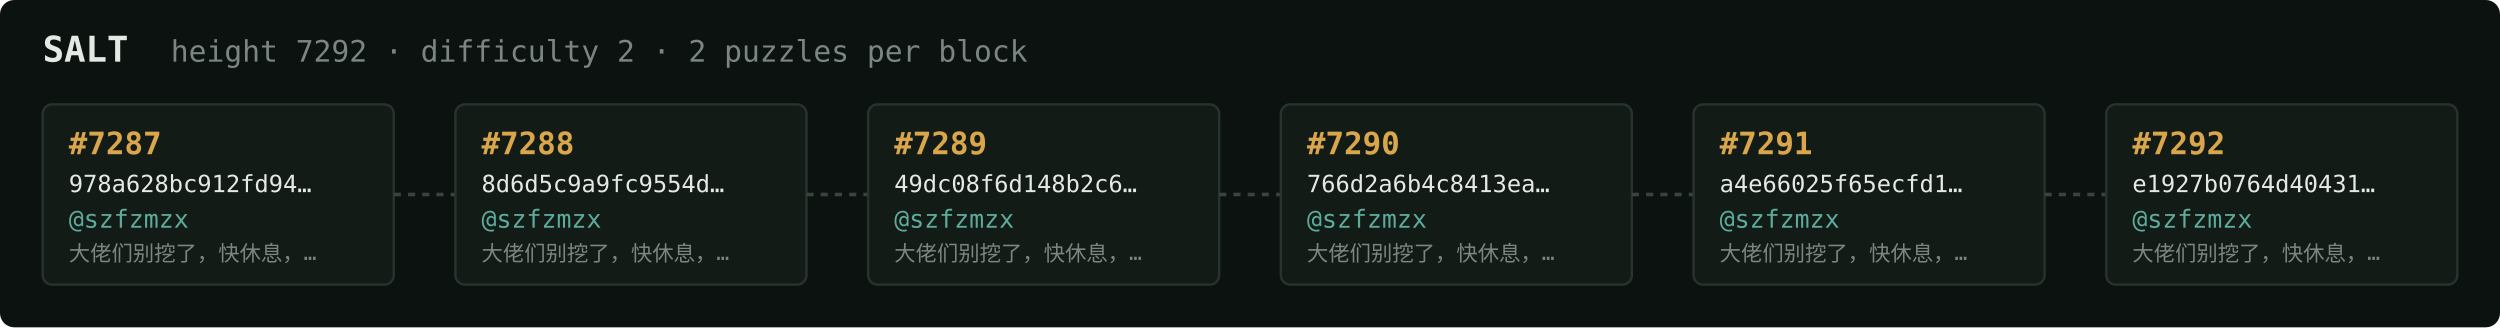
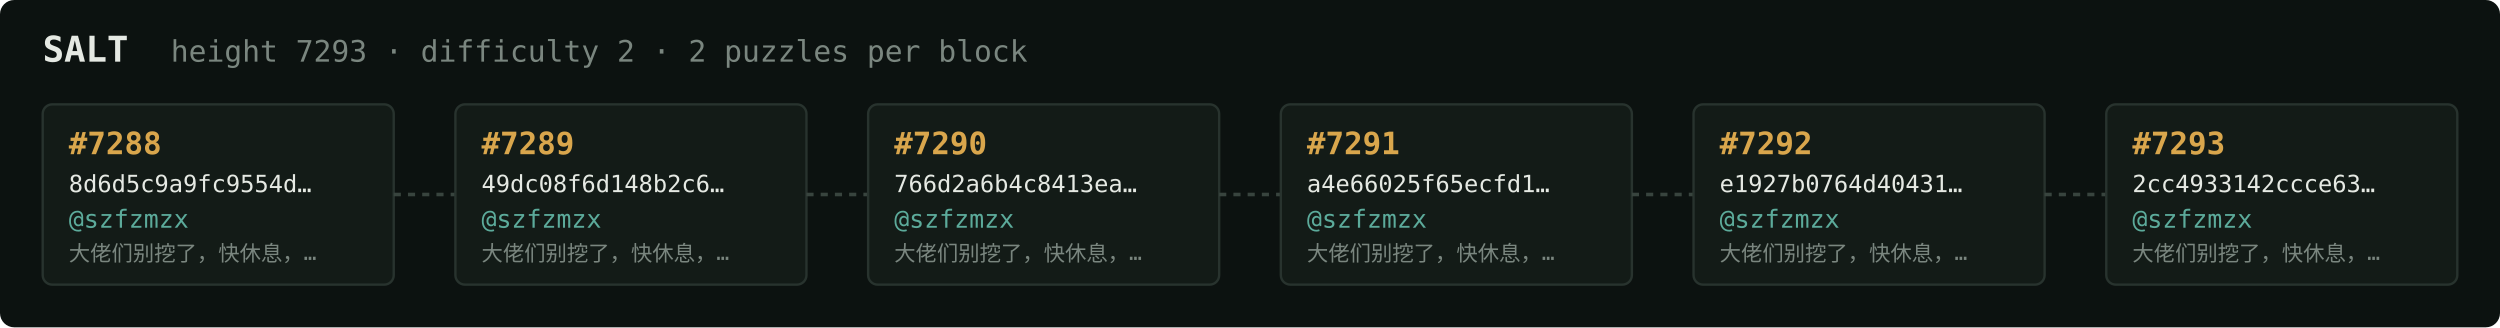
<svg xmlns="http://www.w3.org/2000/svg" width="1054" height="138" viewBox="0 0 1054 138" font-family="ui-monospace,SFMono-Regular,Menlo,monospace">
  <rect fill="#0c1210" width="1054" height="138" rx="6" />
  <text x="18" y="26" fill="#e5e9e3" font-size="15" font-weight="700">SALT</text>
-   <text x="72" y="26" fill="#7a867f" font-size="12.5">height 7292 · difficulty 2 · 2 puzzles per block</text>
+   <text x="72" y="26" fill="#7a867f" font-size="12.5">height 7293 · difficulty 2 · 2 puzzles per block</text>
  <rect x="18" y="44" width="148" height="76" rx="4" fill="#131b17" stroke="#28332e" stroke-width="1" />
-   <text x="29" y="65" fill="#d9a64c" font-size="13" font-weight="700">#7287</text>
-   <text x="29" y="81" fill="#e5e9e3" font-size="10">978a628bc912fd94…</text>
+   <text x="29" y="65" fill="#d9a64c" font-size="13" font-weight="700">#7288</text>
+   <text x="29" y="81" fill="#e5e9e3" font-size="10">8d6d5c9a9fc9554d…</text>
  <text x="29" y="96" fill="#5cab9b" font-size="10.5">@szfzmzx</text>
  <text x="29" y="110" fill="#7a867f" font-size="9">大佬们别挖了，快休息，…</text>
  <line x1="166" y1="82.0" x2="192" y2="82.0" stroke="#38443e" stroke-width="1.5" stroke-dasharray="3 3" />
  <rect x="192" y="44" width="148" height="76" rx="4" fill="#131b17" stroke="#28332e" stroke-width="1" />
-   <text x="203" y="65" fill="#d9a64c" font-size="13" font-weight="700">#7288</text>
-   <text x="203" y="81" fill="#e5e9e3" font-size="10">8d6d5c9a9fc9554d…</text>
+   <text x="203" y="65" fill="#d9a64c" font-size="13" font-weight="700">#7289</text>
+   <text x="203" y="81" fill="#e5e9e3" font-size="10">49dc08f6d148b2c6…</text>
  <text x="203" y="96" fill="#5cab9b" font-size="10.5">@szfzmzx</text>
  <text x="203" y="110" fill="#7a867f" font-size="9">大佬们别挖了，快休息，…</text>
  <line x1="340" y1="82.0" x2="366" y2="82.0" stroke="#38443e" stroke-width="1.5" stroke-dasharray="3 3" />
  <rect x="366" y="44" width="148" height="76" rx="4" fill="#131b17" stroke="#28332e" stroke-width="1" />
-   <text x="377" y="65" fill="#d9a64c" font-size="13" font-weight="700">#7289</text>
-   <text x="377" y="81" fill="#e5e9e3" font-size="10">49dc08f6d148b2c6…</text>
+   <text x="377" y="65" fill="#d9a64c" font-size="13" font-weight="700">#7290</text>
+   <text x="377" y="81" fill="#e5e9e3" font-size="10">766d2a6b4c8413ea…</text>
  <text x="377" y="96" fill="#5cab9b" font-size="10.5">@szfzmzx</text>
  <text x="377" y="110" fill="#7a867f" font-size="9">大佬们别挖了，快休息，…</text>
  <line x1="514" y1="82.0" x2="540" y2="82.0" stroke="#38443e" stroke-width="1.5" stroke-dasharray="3 3" />
  <rect x="540" y="44" width="148" height="76" rx="4" fill="#131b17" stroke="#28332e" stroke-width="1" />
-   <text x="551" y="65" fill="#d9a64c" font-size="13" font-weight="700">#7290</text>
-   <text x="551" y="81" fill="#e5e9e3" font-size="10">766d2a6b4c8413ea…</text>
+   <text x="551" y="65" fill="#d9a64c" font-size="13" font-weight="700">#7291</text>
+   <text x="551" y="81" fill="#e5e9e3" font-size="10">a4e66025f65ecfd1…</text>
  <text x="551" y="96" fill="#5cab9b" font-size="10.5">@szfzmzx</text>
  <text x="551" y="110" fill="#7a867f" font-size="9">大佬们别挖了，快休息，…</text>
  <line x1="688" y1="82.0" x2="714" y2="82.0" stroke="#38443e" stroke-width="1.5" stroke-dasharray="3 3" />
  <rect x="714" y="44" width="148" height="76" rx="4" fill="#131b17" stroke="#28332e" stroke-width="1" />
-   <text x="725" y="65" fill="#d9a64c" font-size="13" font-weight="700">#7291</text>
-   <text x="725" y="81" fill="#e5e9e3" font-size="10">a4e66025f65ecfd1…</text>
+   <text x="725" y="65" fill="#d9a64c" font-size="13" font-weight="700">#7292</text>
+   <text x="725" y="81" fill="#e5e9e3" font-size="10">e1927b0764d40431…</text>
  <text x="725" y="96" fill="#5cab9b" font-size="10.5">@szfzmzx</text>
  <text x="725" y="110" fill="#7a867f" font-size="9">大佬们别挖了，快休息，…</text>
  <line x1="862" y1="82.0" x2="888" y2="82.0" stroke="#38443e" stroke-width="1.5" stroke-dasharray="3 3" />
  <rect x="888" y="44" width="148" height="76" rx="4" fill="#131b17" stroke="#28332e" stroke-width="1" />
-   <text x="899" y="65" fill="#d9a64c" font-size="13" font-weight="700">#7292</text>
-   <text x="899" y="81" fill="#e5e9e3" font-size="10">e1927b0764d40431…</text>
+   <text x="899" y="65" fill="#d9a64c" font-size="13" font-weight="700">#7293</text>
+   <text x="899" y="81" fill="#e5e9e3" font-size="10">2cc4933142ccce63…</text>
  <text x="899" y="96" fill="#5cab9b" font-size="10.5">@szfzmzx</text>
  <text x="899" y="110" fill="#7a867f" font-size="9">大佬们别挖了，快休息，…</text>
</svg>
